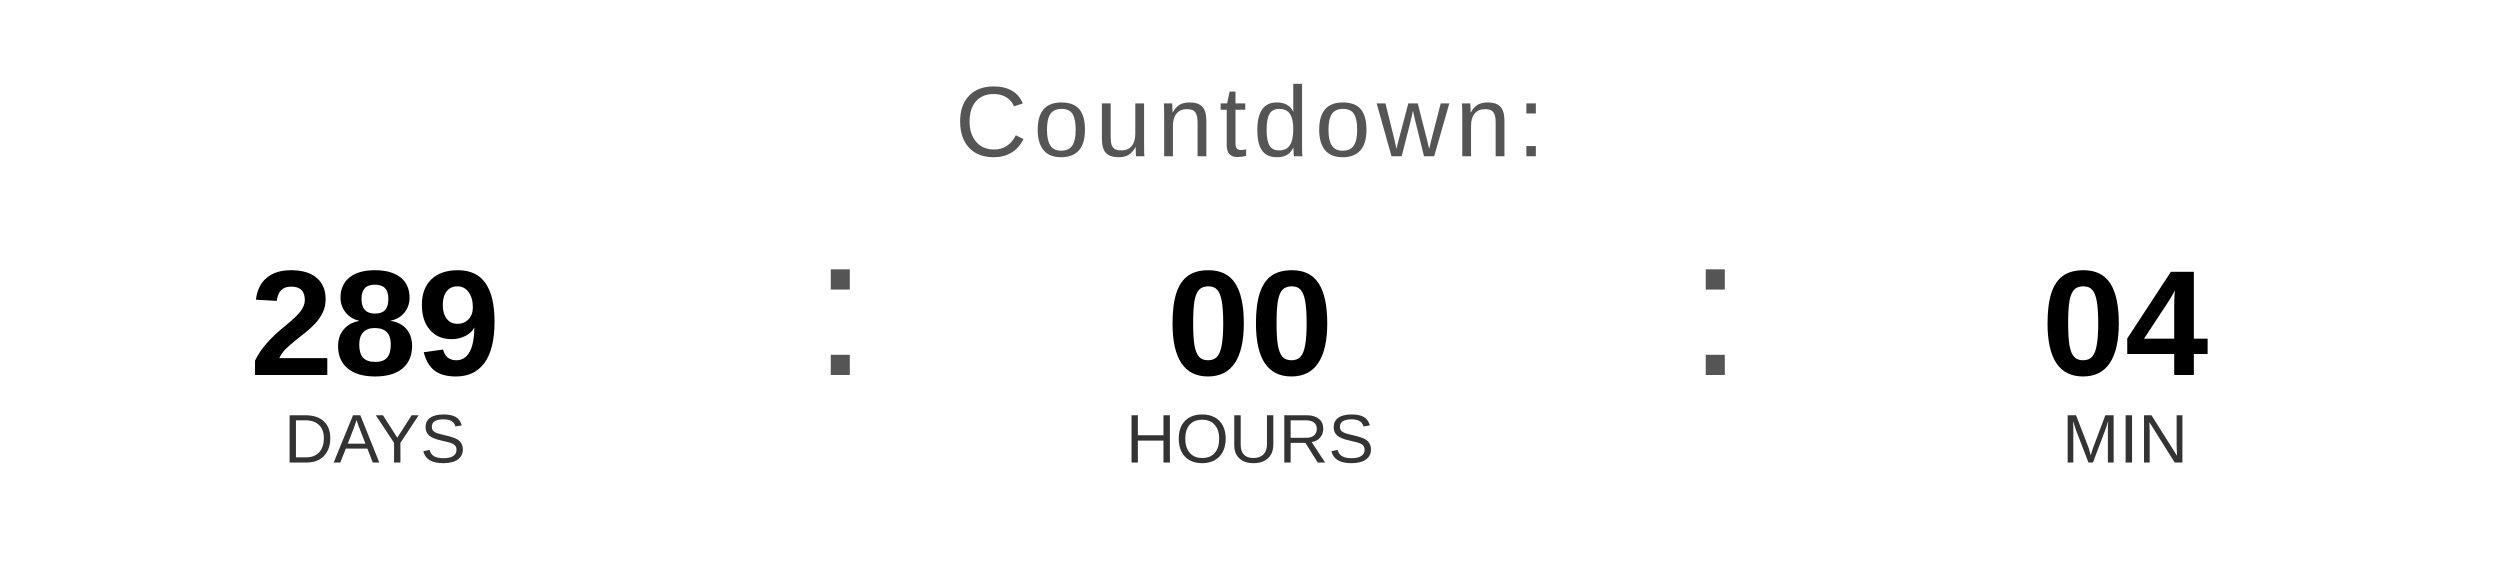
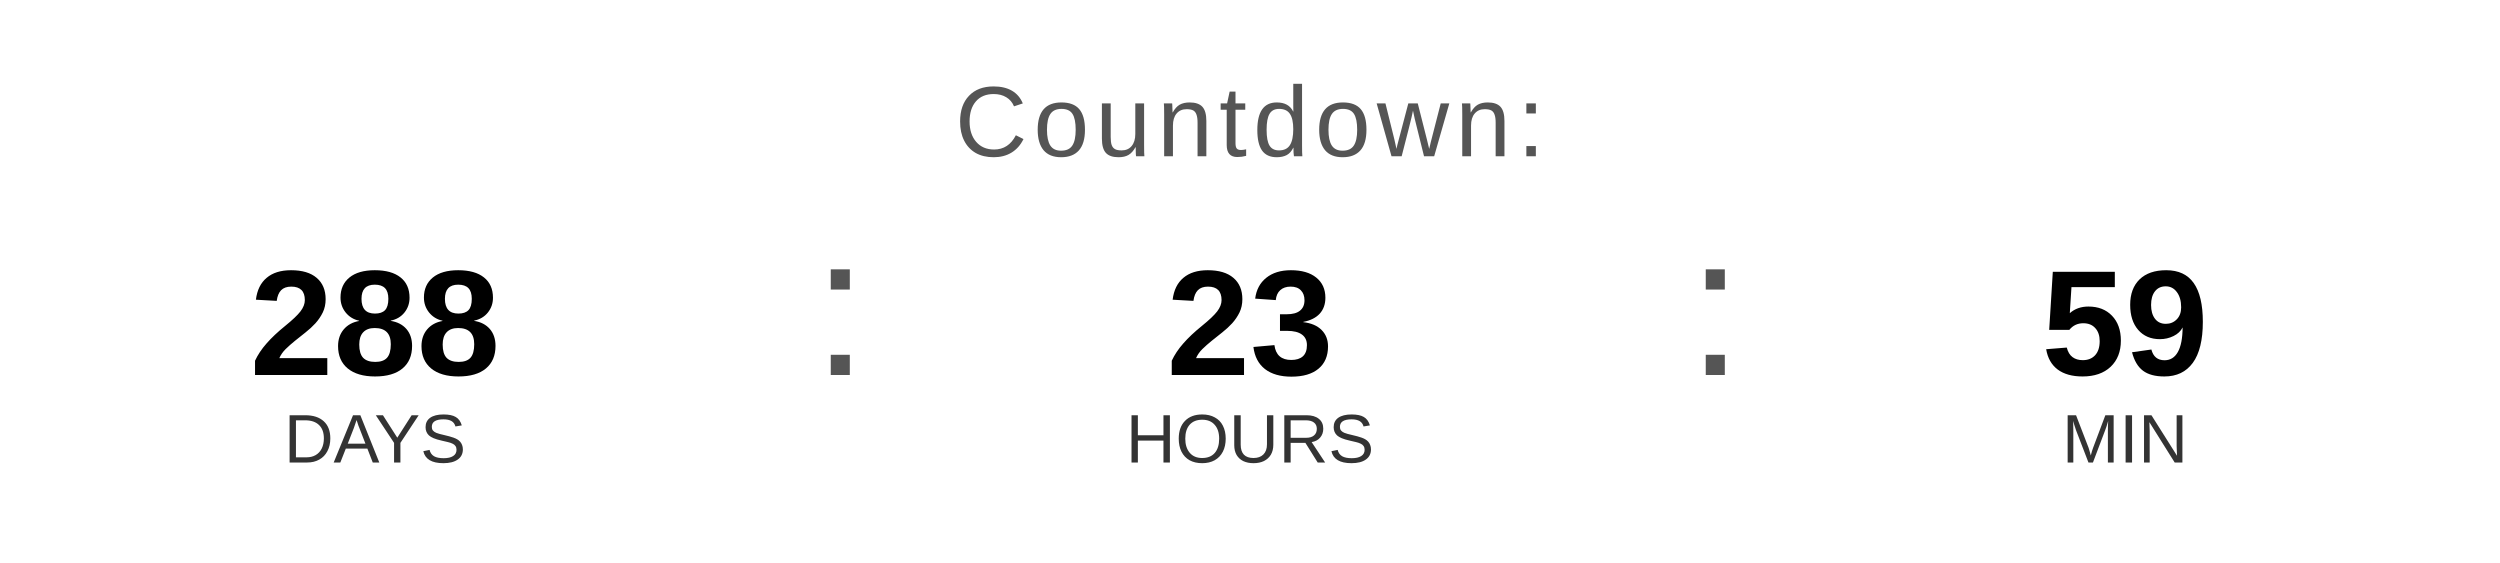
<svg xmlns="http://www.w3.org/2000/svg" width="400" height="90" viewBox="0 0 400 90">
  <text x="200" y="25" font-family="Arial, Helvetica, sans-serif" font-size="16" fill="#555555" text-anchor="middle" letter-spacing="1">
    Countdown:
  </text>
-   <text x="60" y="60" font-family="Arial, Helvetica, sans-serif" font-size="24" font-weight="bold" fill="#000000" text-anchor="middle">289</text>
+   <text x="60" y="60" font-family="Arial, Helvetica, sans-serif" font-size="24" font-weight="bold" fill="#000000" text-anchor="middle">288</text>
  <text x="60" y="74" font-family="Arial, Helvetica, sans-serif" font-size="11" fill="#333333" text-anchor="middle">DAYS</text>
  <text x="130" y="60" font-family="Arial, sans-serif" font-size="32" fill="#555555">:</text>
-   <text x="200" y="60" font-family="Arial, Helvetica, sans-serif" font-size="24" font-weight="bold" fill="#000000" text-anchor="middle">00</text>
+   <text x="200" y="60" font-family="Arial, Helvetica, sans-serif" font-size="24" font-weight="bold" fill="#000000" text-anchor="middle">23</text>
  <text x="200" y="74" font-family="Arial, Helvetica, sans-serif" font-size="11" fill="#333333" text-anchor="middle">HOURS</text>
  <text x="270" y="60" font-family="Arial, sans-serif" font-size="32" fill="#555555">:</text>
-   <text x="340" y="60" font-family="Arial, Helvetica, sans-serif" font-size="24" font-weight="bold" fill="#000000" text-anchor="middle">04</text>
+   <text x="340" y="60" font-family="Arial, Helvetica, sans-serif" font-size="24" font-weight="bold" fill="#000000" text-anchor="middle">59</text>
  <text x="340" y="74" font-family="Arial, Helvetica, sans-serif" font-size="11" fill="#333333" text-anchor="middle">MIN</text>
</svg>
